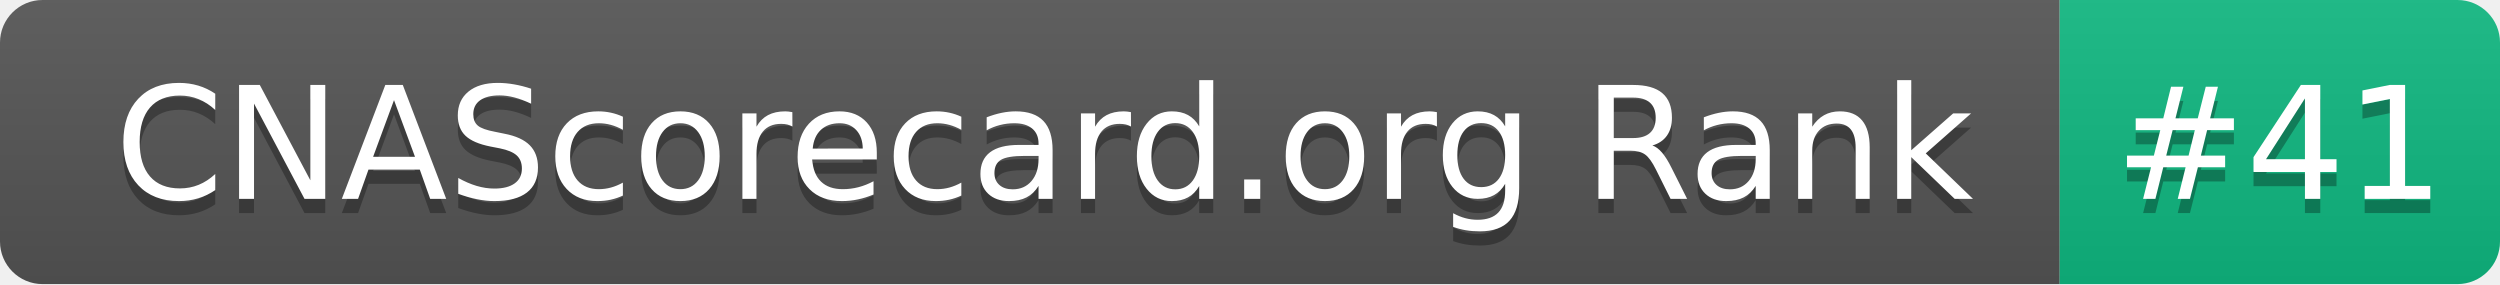
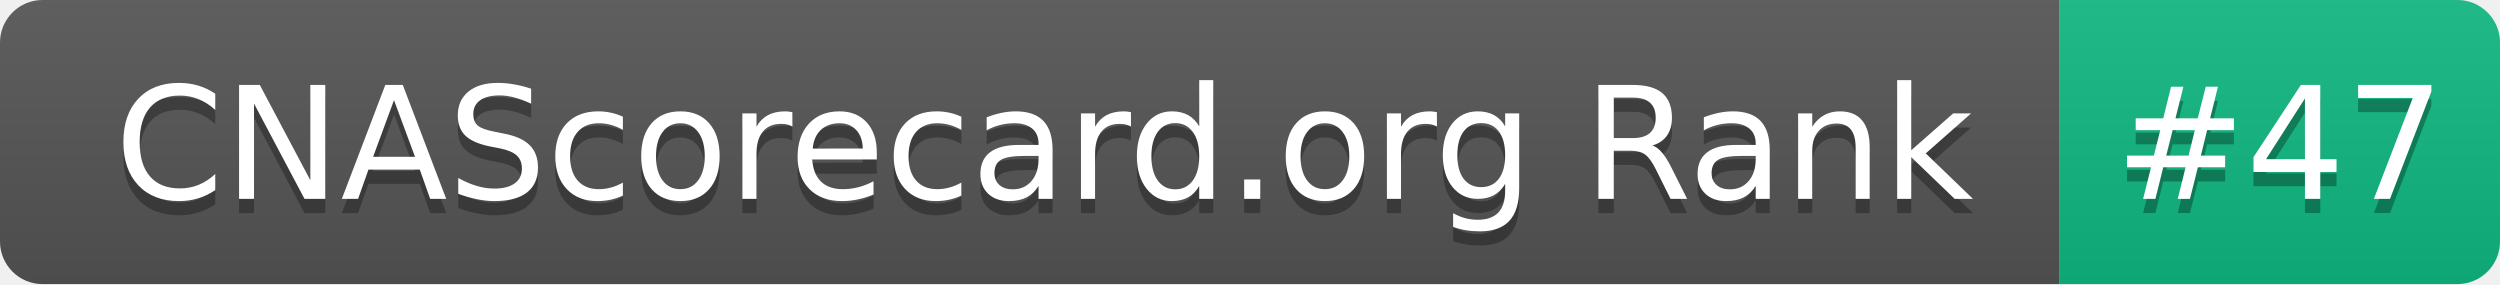
- <svg xmlns="http://www.w3.org/2000/svg" width="176" height="20" role="img" aria-label="CNAScorecard.org Rank: #41">
+ <svg xmlns="http://www.w3.org/2000/svg" width="176" height="20" role="img" aria-label="CNAScorecard.org Rank: #47">
  <linearGradient id="s" x2="0" y2="100%">
    <stop offset="0" stop-color="#bbb" stop-opacity=".1" />
    <stop offset="1" stop-opacity=".1" />
  </linearGradient>
  <clipPath id="r">
    <rect width="176" height="20" rx="3" fill="#fff" />
  </clipPath>
  <g clip-path="url(#r)">
    <rect width="145" height="20" fill="#555" />
    <rect x="145" width="31" height="20" fill="#10B981" />
    <rect width="176" height="20" fill="url(#s)" />
  </g>
  <g fill="#fff" text-anchor="middle" font-family="Verdana,Geneva,DejaVu Sans,sans-serif" text-rendering="geometricPrecision" font-size="110">
    <text aria-hidden="true" x="735" y="150" fill="#010101" fill-opacity=".3" transform="scale(.1)" textLength="1350">CNAScorecard.org Rank</text>
    <text x="735" y="140" transform="scale(.1)" fill="#fff" textLength="1350">CNAScorecard.org Rank</text>
-     <text aria-hidden="true" x="1605" y="150" fill="#010101" fill-opacity=".3" transform="scale(.1)" textLength="210">#41</text>
-     <text x="1605" y="140" transform="scale(.1)" fill="#fff" textLength="210">#41</text>
+     <text aria-hidden="true" x="1605" y="150" fill="#010101" fill-opacity=".3" transform="scale(.1)" textLength="210">#47</text>
+     <text x="1605" y="140" transform="scale(.1)" fill="#fff" textLength="210">#47</text>
  </g>
</svg>
